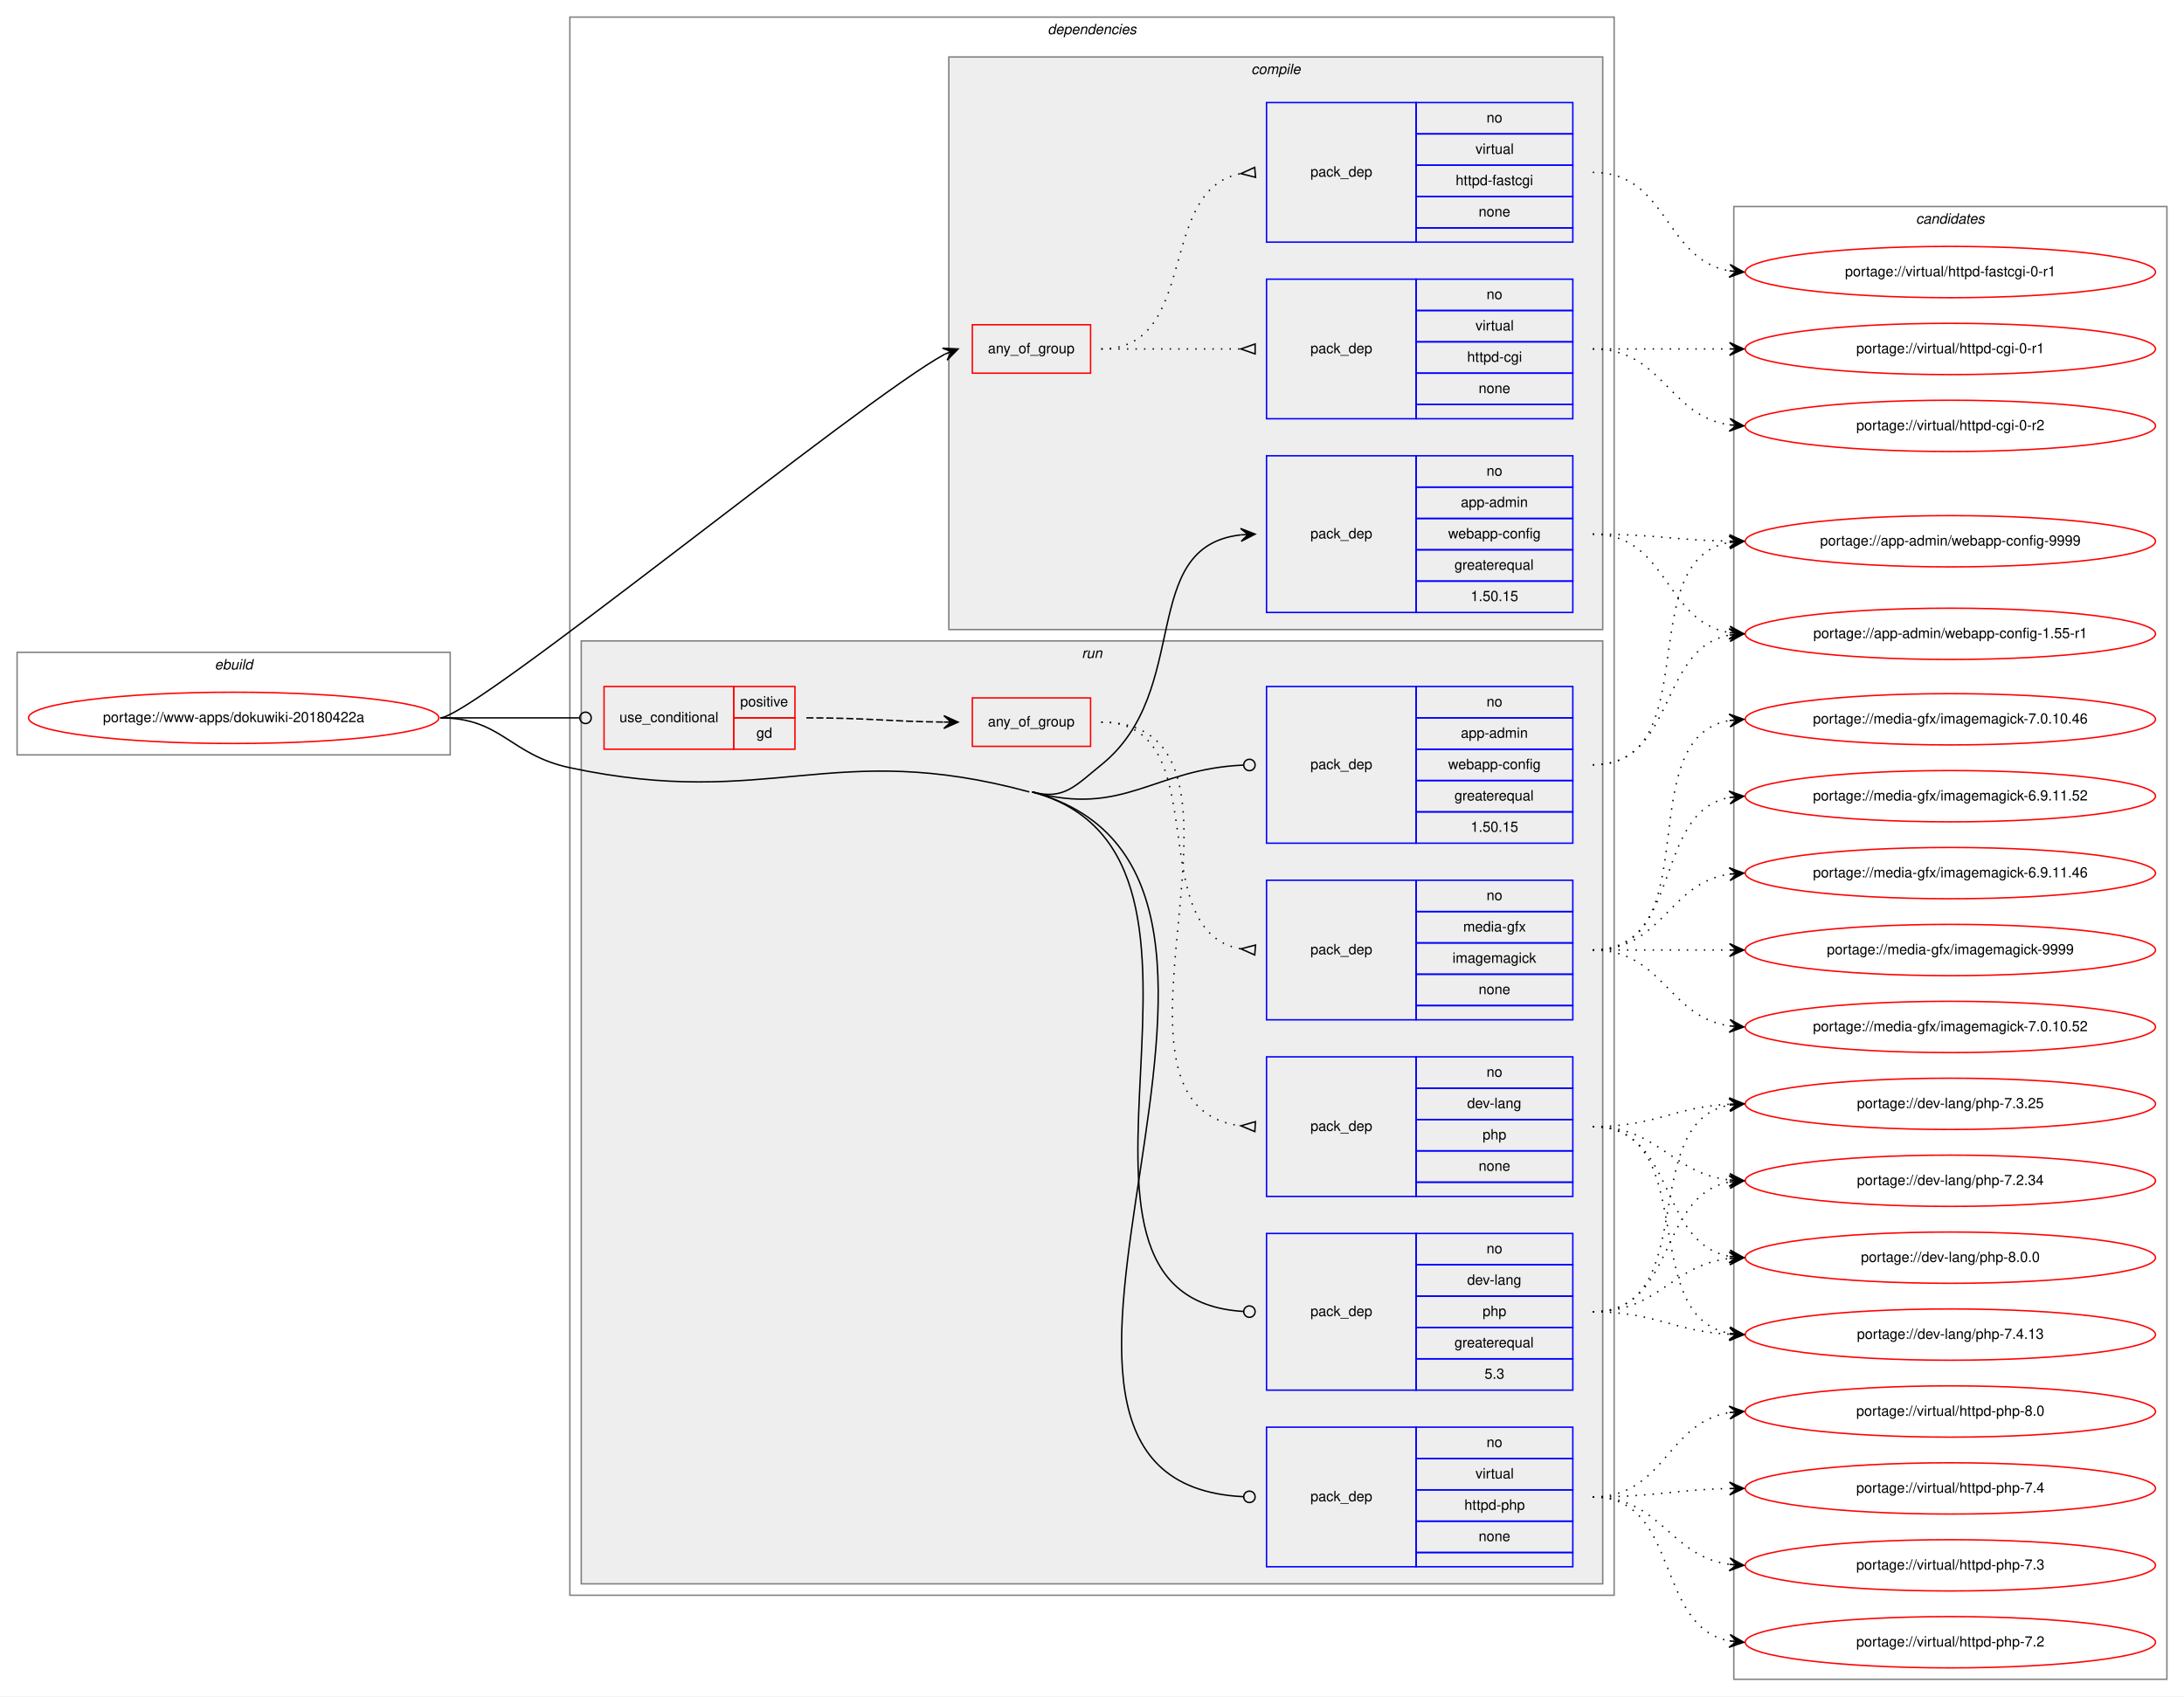
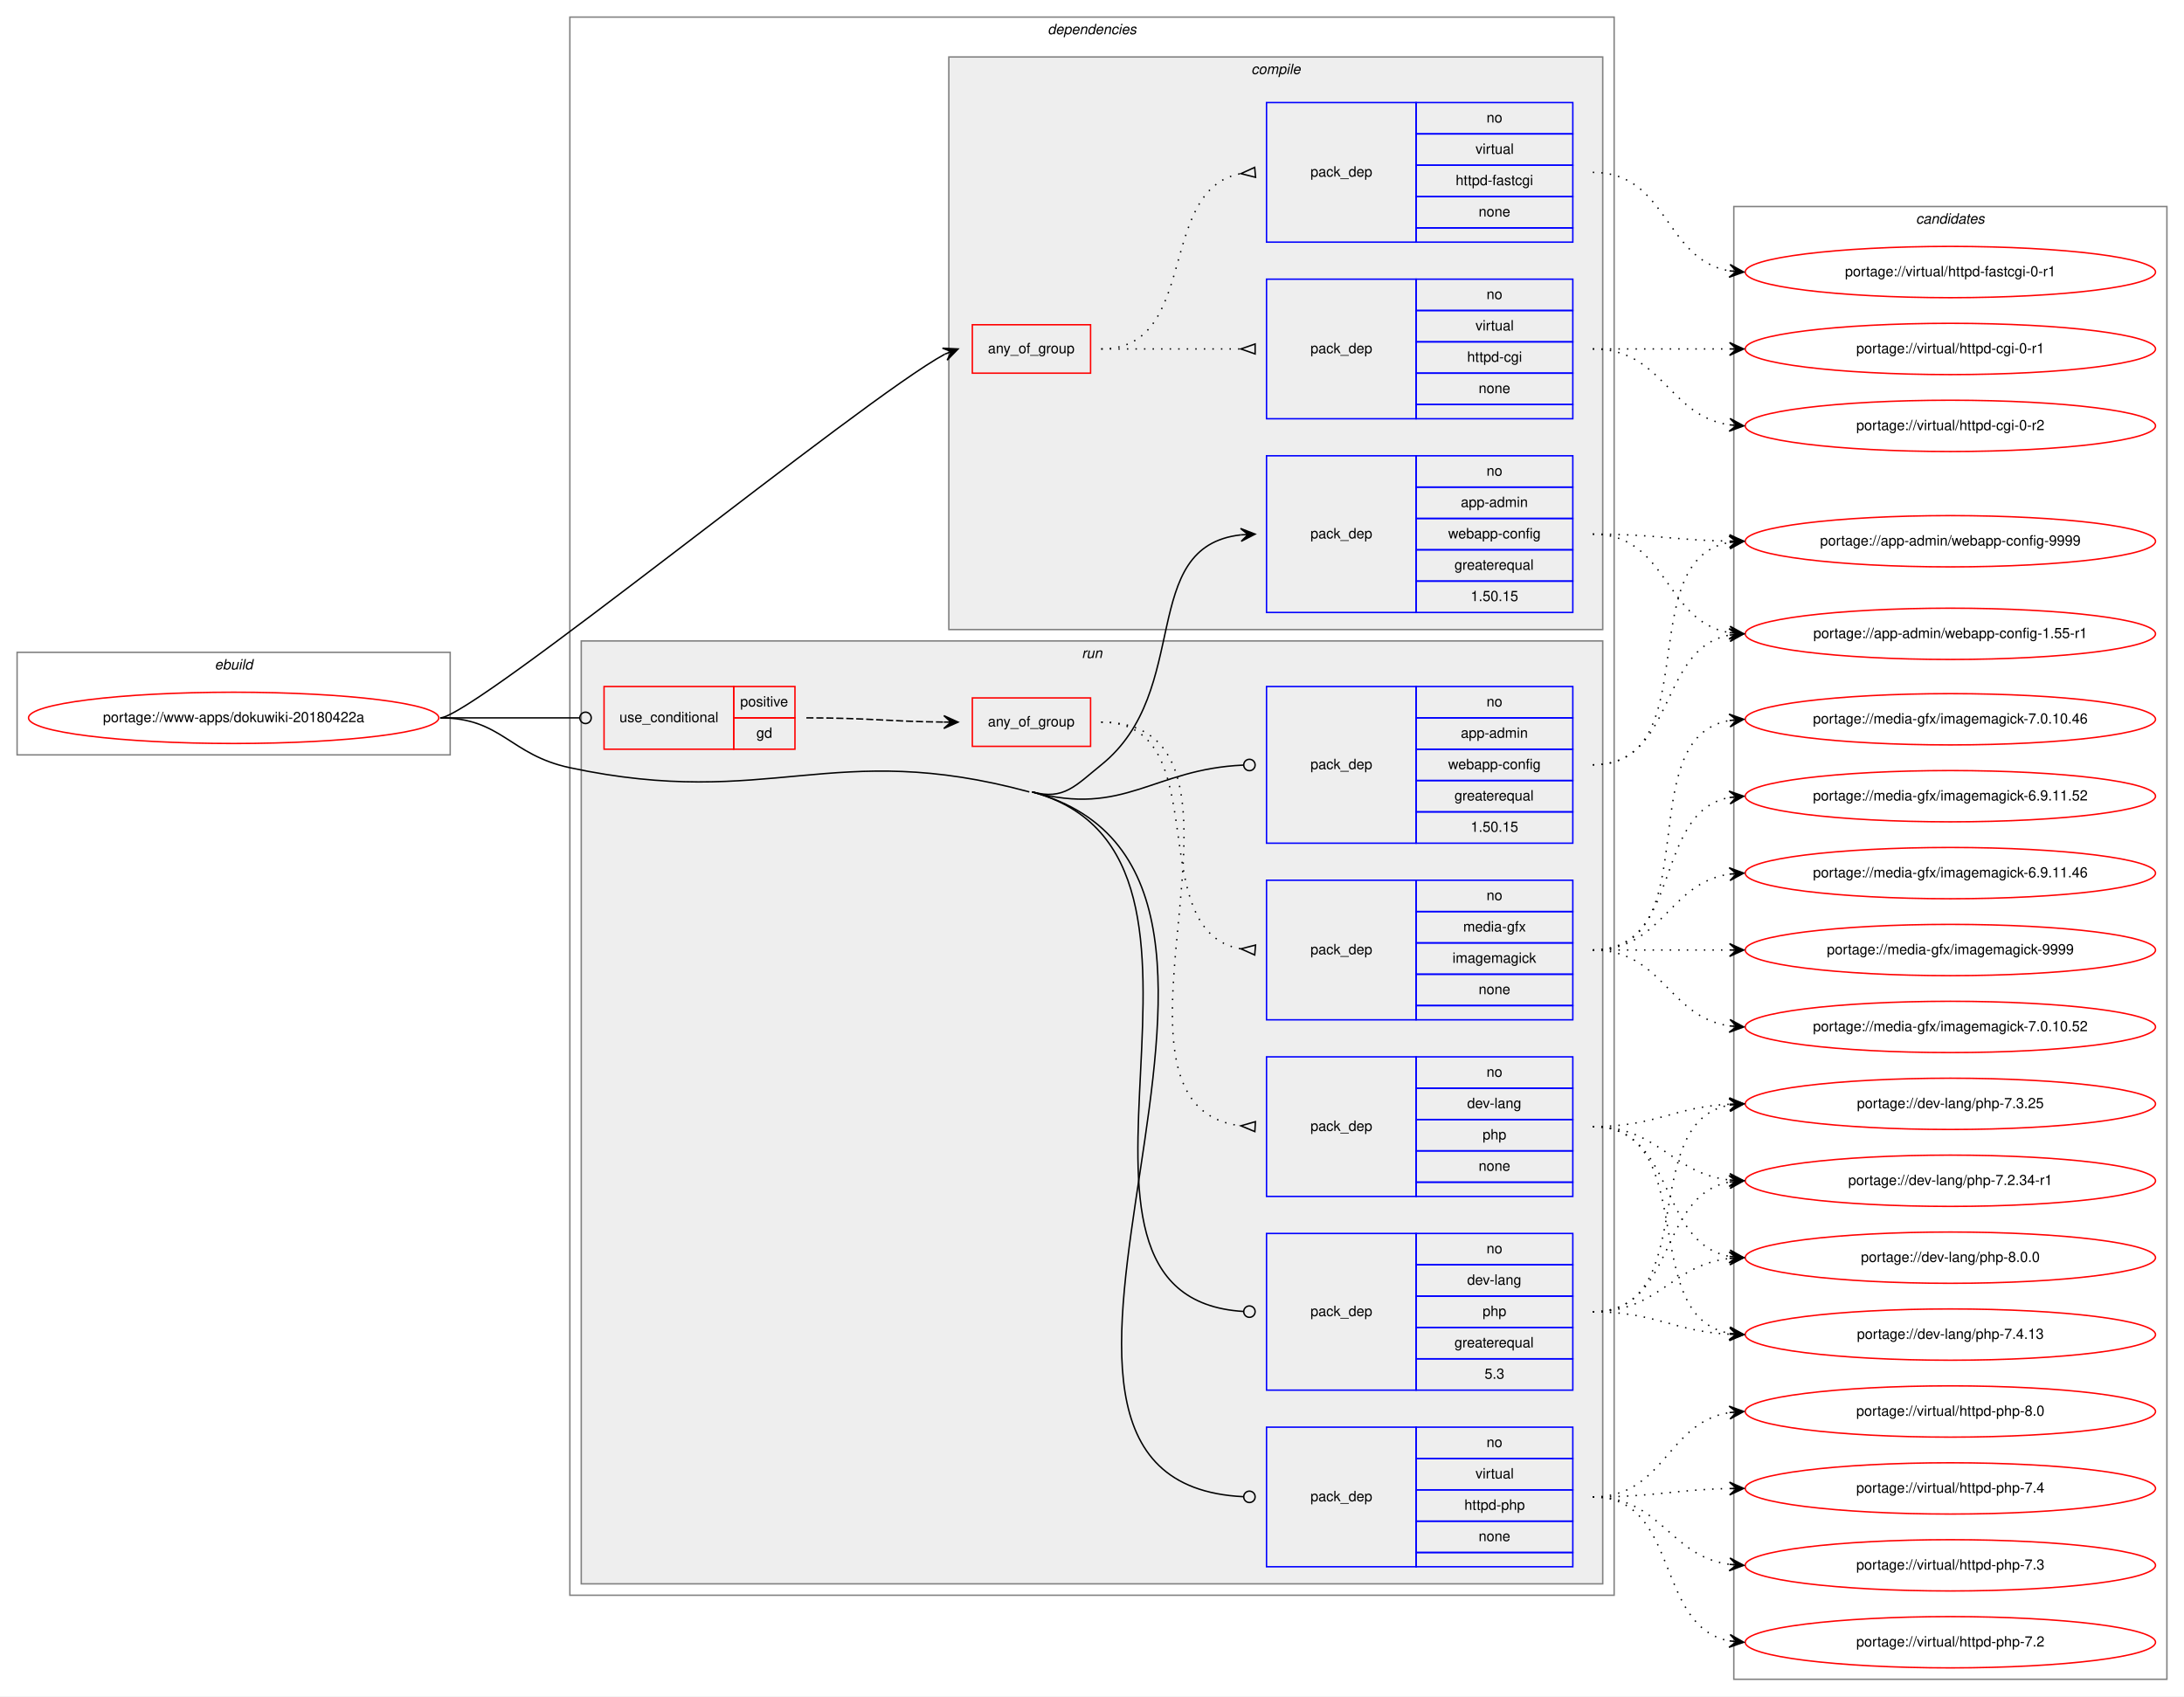
<svg xmlns="http://www.w3.org/2000/svg" xmlns:xlink="http://www.w3.org/1999/xlink" width="1533pt" height="1191pt" viewBox="0.00 0.00 1533.00 1191.00">
  <g id="graph0" class="graph" transform="scale(1 1) rotate(0) translate(4 1187)">
    <polygon fill="white" stroke="transparent" points="-4,4 -4,-1187 1529,-1187 1529,4 -4,4" />
    <g id="clust1" class="cluster">
      <polygon fill="none" stroke="gray" points="8,-657 8,-729 312,-729 312,-657 8,-657" />
      <text text-anchor="start" x="146.66" y="-717" font-family="Helvetica,sans-Serif" font-style="italic" font-size="10.00">ebuild</text>
    </g>
    <g id="clust2" class="cluster">
      <polygon fill="none" stroke="gray" points="396,-67 396,-1175 1129,-1175 1129,-67 396,-67" />
      <text text-anchor="start" x="731.38" y="-1163" font-family="Helvetica,sans-Serif" font-style="italic" font-size="10.00">dependencies</text>
    </g>
    <g id="clust3" class="cluster">
      <polygon fill="#eeeeee" stroke="gray" points="662,-745 662,-1147 1121,-1147 1121,-745 662,-745" />
      <text text-anchor="start" x="874.28" y="-1135" font-family="Helvetica,sans-Serif" font-style="italic" font-size="10.00">compile</text>
    </g>
    <g id="clust9" class="cluster">
      <polygon fill="#eeeeee" stroke="gray" points="404,-75 404,-737 1121,-737 1121,-75 404,-75" />
      <text text-anchor="start" x="755.28" y="-725" font-family="Helvetica,sans-Serif" font-style="italic" font-size="10.00">run</text>
    </g>
    <g id="clust17" class="cluster">
      <polygon fill="none" stroke="gray" points="1213,-8 1213,-1042 1517,-1042 1517,-8 1213,-8" />
      <text text-anchor="start" x="1340.82" y="-1030" font-family="Helvetica,sans-Serif" font-style="italic" font-size="10.00">candidates</text>
    </g>
    <g id="node1" class="node">
      <g id="a_node1">
        <a xlink:href="../www-apps/dokuwiki-20180422a.svg" xlink:title="portage://www-apps/dokuwiki-20180422a">
          <ellipse fill="none" stroke="red" cx="160" cy="-683" rx="144" ry="18" />
          <text text-anchor="middle" x="160" y="-680" font-family="Helvetica,sans-Serif" font-size="10.00">portage://www-apps/dokuwiki-20180422a</text>
        </a>
      </g>
    </g>
    <g id="node2" class="node">
      <polygon fill="none" stroke="red" points="678.5,-925 678.5,-959 761.5,-959 761.5,-925 678.5,-925" />
      <text text-anchor="start" x="689.43" y="-939" font-family="Helvetica,sans-Serif" font-size="10.00">any_of_group</text>
    </g>
    <g id="edge3" class="edge">
      <path fill="none" stroke="black" d="M305,-683C328.05,-683 600.99,-906.86 659.18,-938.34" />
      <polygon fill="black" stroke="black" points="668.5,-942 657.55,-942.53 663.85,-940.17 659.19,-938.34 659.19,-938.34 659.19,-938.34 663.85,-940.17 660.84,-934.15 668.5,-942 668.5,-942" />
    </g>
    <g id="node5" class="node">
      <polygon fill="none" stroke="blue" points="885,-757 885,-867 990,-867 990,-757 885,-757" />
      <text text-anchor="start" x="915.82" y="-809" font-family="Helvetica,sans-Serif" font-size="10.00">pack_dep</text>
      <polygon fill="none" stroke="blue" points="990,-845 990,-867 1100,-867 1100,-845 990,-845" />
      <text text-anchor="start" x="1039.44" y="-853" font-family="Helvetica,sans-Serif" font-size="10.00">no</text>
      <polygon fill="none" stroke="blue" points="990,-823 990,-845 1100,-845 1100,-823 990,-823" />
      <text text-anchor="start" x="1021.38" y="-831" font-family="Helvetica,sans-Serif" font-size="10.00">app-admin</text>
      <polygon fill="none" stroke="blue" points="990,-801 990,-823 1100,-823 1100,-801 990,-801" />
      <text text-anchor="start" x="1012.49" y="-809" font-family="Helvetica,sans-Serif" font-size="10.00">webapp-config</text>
      <polygon fill="none" stroke="blue" points="990,-779 990,-801 1100,-801 1100,-779 990,-779" />
      <text text-anchor="start" x="1016.94" y="-787" font-family="Helvetica,sans-Serif" font-size="10.00">greaterequal</text>
      <polygon fill="none" stroke="blue" points="990,-757 990,-779 1100,-779 1100,-757 990,-757" />
      <text text-anchor="start" x="1028.32" y="-765" font-family="Helvetica,sans-Serif" font-size="10.00">1.50.15</text>
    </g>
    <g id="edge4" class="edge">
      <path fill="none" stroke="black" d="M720.5,-631C742.84,-624.93 750.97,-635.48 769,-650 833.63,-702.06 794.04,-803.25 867,-811.47" />
      <polygon fill="black" stroke="black" points="877,-812 866.77,-815.96 872.01,-811.73 867.01,-811.47 867.01,-811.47 867.01,-811.47 872.01,-811.73 867.25,-806.97 877,-812 877,-812" />
    </g>
    <g id="node6" class="node">
      <polygon fill="none" stroke="red" points="420,-661 420,-705 511,-705 511,-661 420,-661" />
      <text text-anchor="start" x="430.77" y="-680" font-family="Helvetica,sans-Serif" font-size="10.00">use_conditional</text>
      <polygon fill="none" stroke="red" points="511,-683 511,-705 554,-705 554,-683 511,-683" />
      <text text-anchor="start" x="515.55" y="-691" font-family="Helvetica,sans-Serif" font-size="10.00">positive</text>
      <polygon fill="none" stroke="red" points="511,-661 511,-683 554,-683 554,-661 511,-661" />
      <text text-anchor="start" x="526.94" y="-669" font-family="Helvetica,sans-Serif" font-size="10.00">gd</text>
    </g>
    <g id="edge8" class="edge">
      <path fill="none" stroke="black" d="M305,-683C349.26,-683 362.33,-683 402.82,-683" />
      <ellipse fill="none" stroke="black" cx="407" cy="-683" rx="4" ry="4" />
    </g>
    <g id="node10" class="node">
      <polygon fill="none" stroke="blue" points="885,-595 885,-705 990,-705 990,-595 885,-595" />
      <text text-anchor="start" x="915.82" y="-647" font-family="Helvetica,sans-Serif" font-size="10.00">pack_dep</text>
      <polygon fill="none" stroke="blue" points="990,-683 990,-705 1100,-705 1100,-683 990,-683" />
      <text text-anchor="start" x="1039.44" y="-691" font-family="Helvetica,sans-Serif" font-size="10.00">no</text>
      <polygon fill="none" stroke="blue" points="990,-661 990,-683 1100,-683 1100,-661 990,-661" />
      <text text-anchor="start" x="1021.38" y="-669" font-family="Helvetica,sans-Serif" font-size="10.00">app-admin</text>
      <polygon fill="none" stroke="blue" points="990,-639 990,-661 1100,-661 1100,-639 990,-639" />
      <text text-anchor="start" x="1012.49" y="-647" font-family="Helvetica,sans-Serif" font-size="10.00">webapp-config</text>
      <polygon fill="none" stroke="blue" points="990,-617 990,-639 1100,-639 1100,-617 990,-617" />
      <text text-anchor="start" x="1016.94" y="-625" font-family="Helvetica,sans-Serif" font-size="10.00">greaterequal</text>
      <polygon fill="none" stroke="blue" points="990,-595 990,-617 1100,-617 1100,-595 990,-595" />
      <text text-anchor="start" x="1028.32" y="-603" font-family="Helvetica,sans-Serif" font-size="10.00">1.50.15</text>
    </g>
    <g id="edge9" class="edge">
      <path fill="none" stroke="black" d="M720.5,-631C785.34,-613.37 805.31,-647.03 868.63,-649.82" />
      <ellipse fill="none" stroke="black" cx="873" cy="-649.91" rx="4" ry="4" />
    </g>
    <g id="node11" class="node">
      <polygon fill="none" stroke="blue" points="885,-211 885,-321 990,-321 990,-211 885,-211" />
      <text text-anchor="start" x="915.82" y="-263" font-family="Helvetica,sans-Serif" font-size="10.00">pack_dep</text>
      <polygon fill="none" stroke="blue" points="990,-299 990,-321 1100,-321 1100,-299 990,-299" />
      <text text-anchor="start" x="1039.44" y="-307" font-family="Helvetica,sans-Serif" font-size="10.00">no</text>
      <polygon fill="none" stroke="blue" points="990,-277 990,-299 1100,-299 1100,-277 990,-277" />
      <text text-anchor="start" x="1025.83" y="-285" font-family="Helvetica,sans-Serif" font-size="10.00">dev-lang</text>
      <polygon fill="none" stroke="blue" points="990,-255 990,-277 1100,-277 1100,-255 990,-255" />
      <text text-anchor="start" x="1036.66" y="-263" font-family="Helvetica,sans-Serif" font-size="10.00">php</text>
      <polygon fill="none" stroke="blue" points="990,-233 990,-255 1100,-255 1100,-233 990,-233" />
      <text text-anchor="start" x="1016.94" y="-241" font-family="Helvetica,sans-Serif" font-size="10.00">greaterequal</text>
      <polygon fill="none" stroke="blue" points="990,-211 990,-233 1100,-233 1100,-211 990,-211" />
      <text text-anchor="start" x="1038.05" y="-219" font-family="Helvetica,sans-Serif" font-size="10.00">5.3</text>
    </g>
    <g id="edge10" class="edge">
      <path fill="none" stroke="black" d="M720.5,-631C888.16,-585.41 706.35,-275.89 868.99,-266.23" />
      <ellipse fill="none" stroke="black" cx="873" cy="-266.12" rx="4" ry="4" />
    </g>
    <g id="node12" class="node">
      <polygon fill="none" stroke="blue" points="885,-87 885,-185 990,-185 990,-87 885,-87" />
      <text text-anchor="start" x="915.82" y="-133" font-family="Helvetica,sans-Serif" font-size="10.00">pack_dep</text>
      <polygon fill="none" stroke="blue" points="990,-163 990,-185 1100,-185 1100,-163 990,-163" />
      <text text-anchor="start" x="1039.44" y="-171" font-family="Helvetica,sans-Serif" font-size="10.00">no</text>
      <polygon fill="none" stroke="blue" points="990,-141 990,-163 1100,-163 1100,-141 990,-141" />
      <text text-anchor="start" x="1031.67" y="-149" font-family="Helvetica,sans-Serif" font-size="10.00">virtual</text>
      <polygon fill="none" stroke="blue" points="990,-119 990,-141 1100,-141 1100,-119 990,-119" />
      <text text-anchor="start" x="1023.88" y="-127" font-family="Helvetica,sans-Serif" font-size="10.00">httpd-php</text>
      <polygon fill="none" stroke="blue" points="990,-97 990,-119 1100,-119 1100,-97 990,-97" />
      <text text-anchor="start" x="1033.88" y="-105" font-family="Helvetica,sans-Serif" font-size="10.00">none</text>
      <polygon fill="none" stroke="blue" points="990,-87 990,-97 1100,-97 1100,-87 990,-87" />
    </g>
    <g id="edge11" class="edge">
      <path fill="none" stroke="black" d="M720.5,-631C940.43,-571.19 653.44,-146.55 868.78,-136.19" />
      <ellipse fill="none" stroke="black" cx="873" cy="-136.09" rx="4" ry="4" />
      <path fill="none" stroke="black" d="M305,-683C348.33,-683 353.62,-657.03 396,-648 536.38,-618.09 580,-668.66 718.5,-631" />
    </g>
    <g id="node3" class="node">
      <polygon fill="none" stroke="blue" points="885,-893 885,-991 990,-991 990,-893 885,-893" />
      <text text-anchor="start" x="915.82" y="-939" font-family="Helvetica,sans-Serif" font-size="10.00">pack_dep</text>
      <polygon fill="none" stroke="blue" points="990,-969 990,-991 1100,-991 1100,-969 990,-969" />
      <text text-anchor="start" x="1039.44" y="-977" font-family="Helvetica,sans-Serif" font-size="10.00">no</text>
      <polygon fill="none" stroke="blue" points="990,-947 990,-969 1100,-969 1100,-947 990,-947" />
      <text text-anchor="start" x="1031.67" y="-955" font-family="Helvetica,sans-Serif" font-size="10.00">virtual</text>
      <polygon fill="none" stroke="blue" points="990,-925 990,-947 1100,-947 1100,-925 990,-925" />
      <text text-anchor="start" x="1025.83" y="-933" font-family="Helvetica,sans-Serif" font-size="10.00">httpd-cgi</text>
      <polygon fill="none" stroke="blue" points="990,-903 990,-925 1100,-925 1100,-903 990,-903" />
      <text text-anchor="start" x="1033.88" y="-911" font-family="Helvetica,sans-Serif" font-size="10.00">none</text>
      <polygon fill="none" stroke="blue" points="990,-893 990,-903 1100,-903 1100,-893 990,-893" />
    </g>
    <g id="edge1" class="edge">
      <path fill="none" stroke="black" stroke-dasharray="1,5" d="M769,-942C813.44,-942 827.02,-942 866.88,-942" />
      <polygon fill="none" stroke="black" points="877,-945.5 867,-942 877,-938.5 877,-945.5" />
    </g>
    <g id="node4" class="node">
      <polygon fill="none" stroke="blue" points="885,-1017 885,-1115 990,-1115 990,-1017 885,-1017" />
      <text text-anchor="start" x="915.82" y="-1063" font-family="Helvetica,sans-Serif" font-size="10.00">pack_dep</text>
      <polygon fill="none" stroke="blue" points="990,-1093 990,-1115 1100,-1115 1100,-1093 990,-1093" />
      <text text-anchor="start" x="1039.44" y="-1101" font-family="Helvetica,sans-Serif" font-size="10.00">no</text>
      <polygon fill="none" stroke="blue" points="990,-1071 990,-1093 1100,-1093 1100,-1071 990,-1071" />
      <text text-anchor="start" x="1031.67" y="-1079" font-family="Helvetica,sans-Serif" font-size="10.00">virtual</text>
      <polygon fill="none" stroke="blue" points="990,-1049 990,-1071 1100,-1071 1100,-1049 990,-1049" />
      <text text-anchor="start" x="1017.77" y="-1057" font-family="Helvetica,sans-Serif" font-size="10.00">httpd-fastcgi</text>
      <polygon fill="none" stroke="blue" points="990,-1027 990,-1049 1100,-1049 1100,-1027 990,-1027" />
      <text text-anchor="start" x="1033.88" y="-1035" font-family="Helvetica,sans-Serif" font-size="10.00">none</text>
      <polygon fill="none" stroke="blue" points="990,-1017 990,-1027 1100,-1027 1100,-1017 990,-1017" />
    </g>
    <g id="edge2" class="edge">
      <path fill="none" stroke="black" stroke-dasharray="1,5" d="M769,-942C838.37,-942 807.51,-1053.73 866.7,-1065.07" />
      <polygon fill="none" stroke="black" points="876.69,-1069.49 867.04,-1065.1 877.31,-1062.51 876.69,-1069.49" />
    </g>
    <g id="node13" class="node">
      <g id="a_node13">
        <a xlink:href="../virtual/httpd-cgi-0-r2.svg" xlink:title="portage://virtual/httpd-cgi-0-r2">
          <ellipse fill="none" stroke="red" cx="1365" cy="-888" rx="144" ry="18" />
          <text text-anchor="middle" x="1365" y="-885" font-family="Helvetica,sans-Serif" font-size="10.00">portage://virtual/httpd-cgi-0-r2</text>
        </a>
      </g>
    </g>
    <g id="edge12" class="edge">
      <path fill="none" stroke="black" stroke-dasharray="1,5" d="M1114,-942C1163.26,-942 1166.85,-895.13 1209.86,-888.72" />
      <polygon fill="black" stroke="black" points="1220,-888 1210.35,-893.2 1215.01,-888.36 1210.03,-888.71 1210.03,-888.71 1210.03,-888.71 1215.01,-888.36 1209.71,-884.22 1220,-888 1220,-888" />
    </g>
    <g id="node14" class="node">
      <g id="a_node14">
        <a xlink:href="../virtual/httpd-cgi-0-r1.svg" xlink:title="portage://virtual/httpd-cgi-0-r1">
          <ellipse fill="none" stroke="red" cx="1365" cy="-942" rx="144" ry="18" />
          <text text-anchor="middle" x="1365" y="-939" font-family="Helvetica,sans-Serif" font-size="10.00">portage://virtual/httpd-cgi-0-r1</text>
        </a>
      </g>
    </g>
    <g id="edge13" class="edge">
      <path fill="none" stroke="black" stroke-dasharray="1,5" d="M1114,-942C1157.43,-942 1170.83,-942 1209.57,-942" />
      <polygon fill="black" stroke="black" points="1220,-942 1210,-946.5 1215,-942 1210,-942 1210,-942 1210,-942 1215,-942 1210,-937.5 1220,-942 1220,-942" />
    </g>
    <g id="node15" class="node">
      <g id="a_node15">
        <a xlink:href="../virtual/httpd-fastcgi-0-r1.svg" xlink:title="portage://virtual/httpd-fastcgi-0-r1">
          <ellipse fill="none" stroke="red" cx="1365" cy="-996" rx="144" ry="18" />
          <text text-anchor="middle" x="1365" y="-993" font-family="Helvetica,sans-Serif" font-size="10.00">portage://virtual/httpd-fastcgi-0-r1</text>
        </a>
      </g>
    </g>
    <g id="edge14" class="edge">
      <path fill="none" stroke="black" stroke-dasharray="1,5" d="M1114,-1066C1166.82,-1066 1164.17,-1004.73 1209.84,-996.83" />
      <polygon fill="black" stroke="black" points="1220,-996 1210.4,-1001.3 1215.02,-996.41 1210.03,-996.82 1210.03,-996.82 1210.03,-996.82 1215.02,-996.41 1209.67,-992.33 1220,-996 1220,-996" />
    </g>
    <g id="node16" class="node">
      <g id="a_node16">
        <a xlink:href="../app-admin/webapp-config-9999.svg" xlink:title="portage://app-admin/webapp-config-9999">
          <ellipse fill="none" stroke="red" cx="1365" cy="-807" rx="144" ry="18" />
          <text text-anchor="middle" x="1365" y="-804" font-family="Helvetica,sans-Serif" font-size="10.00">portage://app-admin/webapp-config-9999</text>
        </a>
      </g>
    </g>
    <g id="edge15" class="edge">
      <path fill="none" stroke="black" stroke-dasharray="1,5" d="M1114,-812C1157.48,-812 1170.8,-807.75 1209.56,-807.09" />
      <polygon fill="black" stroke="black" points="1220,-807 1210.04,-811.58 1215,-807.04 1210,-807.08 1210,-807.08 1210,-807.08 1215,-807.04 1209.96,-802.58 1220,-807 1220,-807" />
    </g>
    <g id="node17" class="node">
      <g id="a_node17">
        <a xlink:href="../app-admin/webapp-config-1.55-r1.svg" xlink:title="portage://app-admin/webapp-config-1.55-r1">
          <ellipse fill="none" stroke="red" cx="1365" cy="-742" rx="144" ry="18" />
          <text text-anchor="middle" x="1365" y="-739" font-family="Helvetica,sans-Serif" font-size="10.00">portage://app-admin/webapp-config-1.55-r1</text>
        </a>
      </g>
    </g>
    <g id="edge16" class="edge">
      <path fill="none" stroke="black" stroke-dasharray="1,5" d="M1114,-812C1166.82,-812 1164.17,-750.73 1209.84,-742.83" />
      <polygon fill="black" stroke="black" points="1220,-742 1210.4,-747.3 1215.02,-742.41 1210.03,-742.82 1210.03,-742.82 1210.03,-742.82 1215.02,-742.41 1209.67,-738.33 1220,-742 1220,-742" />
    </g>
    <g id="node7" class="node">
      <polygon fill="none" stroke="red" points="678.5,-663 678.5,-697 761.5,-697 761.5,-663 678.5,-663" />
      <text text-anchor="start" x="689.43" y="-677" font-family="Helvetica,sans-Serif" font-size="10.00">any_of_group</text>
    </g>
    <g id="edge7" class="edge">
      <path fill="none" stroke="black" stroke-dasharray="5,2" d="M562,-683C605.65,-683 619.09,-680.45 658.02,-680.05" />
      <polygon fill="black" stroke="black" points="668.5,-680 658.52,-684.55 663.5,-680.02 658.5,-680.05 658.5,-680.05 658.5,-680.05 663.5,-680.02 658.48,-675.55 668.5,-680 668.5,-680" />
    </g>
    <g id="node8" class="node">
      <polygon fill="none" stroke="blue" points="885,-347 885,-445 990,-445 990,-347 885,-347" />
      <text text-anchor="start" x="915.82" y="-393" font-family="Helvetica,sans-Serif" font-size="10.00">pack_dep</text>
      <polygon fill="none" stroke="blue" points="990,-423 990,-445 1100,-445 1100,-423 990,-423" />
      <text text-anchor="start" x="1039.44" y="-431" font-family="Helvetica,sans-Serif" font-size="10.00">no</text>
      <polygon fill="none" stroke="blue" points="990,-401 990,-423 1100,-423 1100,-401 990,-401" />
      <text text-anchor="start" x="1025.83" y="-409" font-family="Helvetica,sans-Serif" font-size="10.00">dev-lang</text>
      <polygon fill="none" stroke="blue" points="990,-379 990,-401 1100,-401 1100,-379 990,-379" />
      <text text-anchor="start" x="1036.66" y="-387" font-family="Helvetica,sans-Serif" font-size="10.00">php</text>
      <polygon fill="none" stroke="blue" points="990,-357 990,-379 1100,-379 1100,-357 990,-357" />
      <text text-anchor="start" x="1033.88" y="-365" font-family="Helvetica,sans-Serif" font-size="10.00">none</text>
      <polygon fill="none" stroke="blue" points="990,-347 990,-357 1100,-357 1100,-347 990,-347" />
    </g>
    <g id="edge5" class="edge">
      <path fill="none" stroke="black" stroke-dasharray="1,5" d="M769,-680C900.48,-680 750.3,-410.78 866.93,-396.58" />
      <polygon fill="none" stroke="black" points="877.2,-399.49 867.02,-396.58 876.8,-392.51 877.2,-399.49" />
    </g>
    <g id="node9" class="node">
      <polygon fill="none" stroke="blue" points="885,-471 885,-569 990,-569 990,-471 885,-471" />
      <text text-anchor="start" x="915.82" y="-517" font-family="Helvetica,sans-Serif" font-size="10.00">pack_dep</text>
      <polygon fill="none" stroke="blue" points="990,-547 990,-569 1100,-569 1100,-547 990,-547" />
      <text text-anchor="start" x="1039.44" y="-555" font-family="Helvetica,sans-Serif" font-size="10.00">no</text>
      <polygon fill="none" stroke="blue" points="990,-525 990,-547 1100,-547 1100,-525 990,-525" />
      <text text-anchor="start" x="1023.05" y="-533" font-family="Helvetica,sans-Serif" font-size="10.00">media-gfx</text>
      <polygon fill="none" stroke="blue" points="990,-503 990,-525 1100,-525 1100,-503 990,-503" />
      <text text-anchor="start" x="1015.55" y="-511" font-family="Helvetica,sans-Serif" font-size="10.00">imagemagick</text>
      <polygon fill="none" stroke="blue" points="990,-481 990,-503 1100,-503 1100,-481 990,-481" />
      <text text-anchor="start" x="1033.88" y="-489" font-family="Helvetica,sans-Serif" font-size="10.00">none</text>
      <polygon fill="none" stroke="blue" points="990,-471 990,-481 1100,-481 1100,-471 990,-471" />
    </g>
    <g id="edge6" class="edge">
      <path fill="none" stroke="black" stroke-dasharray="1,5" d="M769,-680C851.11,-680 796.39,-533.45 866.74,-520.86" />
      <polygon fill="none" stroke="black" points="877.29,-523.49 867.04,-520.84 876.71,-516.51 877.29,-523.49" />
    </g>
    <g id="node18" class="node">
      <g id="a_node18">
        <a xlink:href="../dev-lang/php-8.0.0.svg" xlink:title="portage://dev-lang/php-8.0.0">
          <ellipse fill="none" stroke="red" cx="1365" cy="-304" rx="144" ry="18" />
          <text text-anchor="middle" x="1365" y="-301" font-family="Helvetica,sans-Serif" font-size="10.00">portage://dev-lang/php-8.0.0</text>
        </a>
      </g>
    </g>
    <g id="edge17" class="edge">
      <path fill="none" stroke="black" stroke-dasharray="1,5" d="M1114,-396C1172.73,-396 1159.54,-314.47 1209.84,-304.91" />
      <polygon fill="black" stroke="black" points="1220,-304 1210.44,-309.37 1215.02,-304.45 1210.04,-304.89 1210.04,-304.89 1210.04,-304.89 1215.02,-304.45 1209.64,-300.41 1220,-304 1220,-304" />
    </g>
    <g id="node19" class="node">
      <g id="a_node19">
        <a xlink:href="../dev-lang/php-7.4.13.svg" xlink:title="portage://dev-lang/php-7.4.13">
          <ellipse fill="none" stroke="red" cx="1365" cy="-250" rx="144" ry="18" />
          <text text-anchor="middle" x="1365" y="-247" font-family="Helvetica,sans-Serif" font-size="10.00">portage://dev-lang/php-7.4.13</text>
        </a>
      </g>
    </g>
    <g id="edge18" class="edge">
      <path fill="none" stroke="black" stroke-dasharray="1,5" d="M1114,-396C1190.59,-396 1144.43,-262.82 1209.98,-250.86" />
      <polygon fill="black" stroke="black" points="1220,-250 1210.42,-255.34 1215.02,-250.43 1210.04,-250.85 1210.04,-250.85 1210.04,-250.85 1215.02,-250.43 1209.65,-246.37 1220,-250 1220,-250" />
    </g>
    <g id="node20" class="node">
      <g id="a_node20">
        <a xlink:href="../dev-lang/php-7.3.25.svg" xlink:title="portage://dev-lang/php-7.3.25">
          <ellipse fill="none" stroke="red" cx="1365" cy="-412" rx="144" ry="18" />
          <text text-anchor="middle" x="1365" y="-409" font-family="Helvetica,sans-Serif" font-size="10.00">portage://dev-lang/php-7.3.25</text>
        </a>
      </g>
    </g>
    <g id="edge19" class="edge">
      <path fill="none" stroke="black" stroke-dasharray="1,5" d="M1114,-396C1158.11,-396 1170.56,-409.71 1209.97,-411.75" />
      <polygon fill="black" stroke="black" points="1220,-412 1209.89,-416.25 1215,-411.87 1210,-411.75 1210,-411.75 1210,-411.75 1215,-411.87 1210.12,-407.25 1220,-412 1220,-412" />
    </g>
    <g id="node21" class="node">
      <g id="a_node21">
-         <a xlink:href="../dev-lang/php-7.2.34.svg" xlink:title="portage://dev-lang/php-7.2.34">
+         <a xlink:href="../dev-lang/php-7.2.34-r1.svg" xlink:title="portage://dev-lang/php-7.2.34-r1">
          <ellipse fill="none" stroke="red" cx="1365" cy="-358" rx="144" ry="18" />
-           <text text-anchor="middle" x="1365" y="-355" font-family="Helvetica,sans-Serif" font-size="10.00">portage://dev-lang/php-7.2.34</text>
+           <text text-anchor="middle" x="1365" y="-355" font-family="Helvetica,sans-Serif" font-size="10.00">portage://dev-lang/php-7.2.34-r1</text>
        </a>
      </g>
    </g>
    <g id="edge20" class="edge">
      <path fill="none" stroke="black" stroke-dasharray="1,5" d="M1114,-396C1160.43,-396 1168.87,-363.29 1209.81,-358.57" />
      <polygon fill="black" stroke="black" points="1220,-358 1210.27,-363.05 1215.01,-358.28 1210.02,-358.56 1210.02,-358.56 1210.02,-358.56 1215.01,-358.28 1209.77,-354.06 1220,-358 1220,-358" />
    </g>
    <g id="node22" class="node">
      <g id="a_node22">
        <a xlink:href="../media-gfx/imagemagick-9999.svg" xlink:title="portage://media-gfx/imagemagick-9999">
          <ellipse fill="none" stroke="red" cx="1365" cy="-520" rx="144" ry="18" />
          <text text-anchor="middle" x="1365" y="-517" font-family="Helvetica,sans-Serif" font-size="10.00">portage://media-gfx/imagemagick-9999</text>
        </a>
      </g>
    </g>
    <g id="edge21" class="edge">
      <path fill="none" stroke="black" stroke-dasharray="1,5" d="M1114,-520C1157.43,-520 1170.83,-520 1209.57,-520" />
      <polygon fill="black" stroke="black" points="1220,-520 1210,-524.5 1215,-520 1210,-520 1210,-520 1210,-520 1215,-520 1210,-515.5 1220,-520 1220,-520" />
    </g>
    <g id="node23" class="node">
      <g id="a_node23">
        <a xlink:href="../media-gfx/imagemagick-7.0.10.52.svg" xlink:title="portage://media-gfx/imagemagick-7.0.10.52">
          <ellipse fill="none" stroke="red" cx="1365" cy="-466" rx="144" ry="18" />
          <text text-anchor="middle" x="1365" y="-463" font-family="Helvetica,sans-Serif" font-size="10.00">portage://media-gfx/imagemagick-7.0.10.52</text>
        </a>
      </g>
    </g>
    <g id="edge22" class="edge">
      <path fill="none" stroke="black" stroke-dasharray="1,5" d="M1114,-520C1163.26,-520 1166.85,-473.13 1209.86,-466.72" />
      <polygon fill="black" stroke="black" points="1220,-466 1210.35,-471.2 1215.01,-466.36 1210.03,-466.71 1210.03,-466.71 1210.03,-466.71 1215.01,-466.36 1209.71,-462.22 1220,-466 1220,-466" />
    </g>
    <g id="node24" class="node">
      <g id="a_node24">
        <a xlink:href="../media-gfx/imagemagick-7.0.10.46.svg" xlink:title="portage://media-gfx/imagemagick-7.0.10.46">
          <ellipse fill="none" stroke="red" cx="1365" cy="-682" rx="144" ry="18" />
          <text text-anchor="middle" x="1365" y="-679" font-family="Helvetica,sans-Serif" font-size="10.00">portage://media-gfx/imagemagick-7.0.10.46</text>
        </a>
      </g>
    </g>
    <g id="edge23" class="edge">
      <path fill="none" stroke="black" stroke-dasharray="1,5" d="M1114,-520C1196.35,-520 1139.36,-668.38 1209.73,-681.13" />
      <polygon fill="black" stroke="black" points="1220,-682 1209.66,-685.64 1215.02,-681.58 1210.04,-681.15 1210.04,-681.15 1210.04,-681.15 1215.02,-681.58 1210.42,-676.67 1220,-682 1220,-682" />
    </g>
    <g id="node25" class="node">
      <g id="a_node25">
        <a xlink:href="../media-gfx/imagemagick-6.9.11.52.svg" xlink:title="portage://media-gfx/imagemagick-6.9.11.52">
          <ellipse fill="none" stroke="red" cx="1365" cy="-628" rx="144" ry="18" />
          <text text-anchor="middle" x="1365" y="-625" font-family="Helvetica,sans-Serif" font-size="10.00">portage://media-gfx/imagemagick-6.9.11.52</text>
        </a>
      </g>
    </g>
    <g id="edge24" class="edge">
      <path fill="none" stroke="black" stroke-dasharray="1,5" d="M1114,-520C1177.58,-520 1155.58,-616.51 1209.79,-627.07" />
      <polygon fill="black" stroke="black" points="1220,-628 1209.63,-631.57 1215.02,-627.54 1210.04,-627.09 1210.04,-627.09 1210.04,-627.09 1215.02,-627.54 1210.45,-622.61 1220,-628 1220,-628" />
    </g>
    <g id="node26" class="node">
      <g id="a_node26">
        <a xlink:href="../media-gfx/imagemagick-6.9.11.46.svg" xlink:title="portage://media-gfx/imagemagick-6.9.11.46">
          <ellipse fill="none" stroke="red" cx="1365" cy="-574" rx="144" ry="18" />
          <text text-anchor="middle" x="1365" y="-571" font-family="Helvetica,sans-Serif" font-size="10.00">portage://media-gfx/imagemagick-6.9.11.46</text>
        </a>
      </g>
    </g>
    <g id="edge25" class="edge">
      <path fill="none" stroke="black" stroke-dasharray="1,5" d="M1114,-520C1163.26,-520 1166.85,-566.87 1209.86,-573.28" />
      <polygon fill="black" stroke="black" points="1220,-574 1209.71,-577.78 1215.01,-573.64 1210.03,-573.29 1210.03,-573.29 1210.03,-573.29 1215.01,-573.64 1210.35,-568.8 1220,-574 1220,-574" />
    </g>
    <g id="edge26" class="edge">
      <path fill="none" stroke="black" stroke-dasharray="1,5" d="M1114,-650C1194.57,-650 1140.9,-793.8 1209.94,-806.16" />
      <polygon fill="black" stroke="black" points="1220,-807 1209.66,-810.65 1215.02,-806.58 1210.04,-806.16 1210.04,-806.16 1210.04,-806.16 1215.02,-806.58 1210.41,-801.68 1220,-807 1220,-807" />
    </g>
    <g id="edge27" class="edge">
      <path fill="none" stroke="black" stroke-dasharray="1,5" d="M1114,-650C1172.73,-650 1159.54,-731.53 1209.84,-741.09" />
      <polygon fill="black" stroke="black" points="1220,-742 1209.64,-745.59 1215.02,-741.55 1210.04,-741.11 1210.04,-741.11 1210.04,-741.11 1215.02,-741.55 1210.44,-736.63 1220,-742 1220,-742" />
    </g>
    <g id="edge28" class="edge">
      <path fill="none" stroke="black" stroke-dasharray="1,5" d="M1114,-266C1160.43,-266 1168.87,-298.71 1209.81,-303.43" />
      <polygon fill="black" stroke="black" points="1220,-304 1209.77,-307.94 1215.01,-303.72 1210.02,-303.44 1210.02,-303.44 1210.02,-303.44 1215.01,-303.72 1210.27,-298.95 1220,-304 1220,-304" />
    </g>
    <g id="edge29" class="edge">
      <path fill="none" stroke="black" stroke-dasharray="1,5" d="M1114,-266C1158.11,-266 1170.56,-252.29 1209.97,-250.25" />
      <polygon fill="black" stroke="black" points="1220,-250 1210.12,-254.75 1215,-250.13 1210,-250.25 1210,-250.25 1210,-250.25 1215,-250.13 1209.89,-245.75 1220,-250 1220,-250" />
    </g>
    <g id="edge30" class="edge">
      <path fill="none" stroke="black" stroke-dasharray="1,5" d="M1114,-266C1190.59,-266 1144.43,-399.18 1209.98,-411.14" />
      <polygon fill="black" stroke="black" points="1220,-412 1209.65,-415.63 1215.02,-411.57 1210.04,-411.15 1210.04,-411.15 1210.04,-411.15 1215.02,-411.57 1210.42,-406.66 1220,-412 1220,-412" />
    </g>
    <g id="edge31" class="edge">
      <path fill="none" stroke="black" stroke-dasharray="1,5" d="M1114,-266C1172.73,-266 1159.54,-347.53 1209.84,-357.09" />
      <polygon fill="black" stroke="black" points="1220,-358 1209.64,-361.59 1215.02,-357.55 1210.04,-357.11 1210.04,-357.11 1210.04,-357.11 1215.02,-357.55 1210.44,-352.63 1220,-358 1220,-358" />
    </g>
    <g id="node27" class="node">
      <g id="a_node27">
        <a xlink:href="../virtual/httpd-php-8.0.svg" xlink:title="portage://virtual/httpd-php-8.0">
          <ellipse fill="none" stroke="red" cx="1365" cy="-196" rx="144" ry="18" />
          <text text-anchor="middle" x="1365" y="-193" font-family="Helvetica,sans-Serif" font-size="10.00">portage://virtual/httpd-php-8.0</text>
        </a>
      </g>
    </g>
    <g id="edge32" class="edge">
      <path fill="none" stroke="black" stroke-dasharray="1,5" d="M1114,-136C1164.54,-136 1165.92,-188.3 1209.93,-195.24" />
      <polygon fill="black" stroke="black" points="1220,-196 1209.69,-199.74 1215.01,-195.62 1210.03,-195.25 1210.03,-195.25 1210.03,-195.25 1215.01,-195.62 1210.37,-190.76 1220,-196 1220,-196" />
    </g>
    <g id="node28" class="node">
      <g id="a_node28">
        <a xlink:href="../virtual/httpd-php-7.4.svg" xlink:title="portage://virtual/httpd-php-7.4">
          <ellipse fill="none" stroke="red" cx="1365" cy="-142" rx="144" ry="18" />
          <text text-anchor="middle" x="1365" y="-139" font-family="Helvetica,sans-Serif" font-size="10.00">portage://virtual/httpd-php-7.4</text>
        </a>
      </g>
    </g>
    <g id="edge33" class="edge">
      <path fill="none" stroke="black" stroke-dasharray="1,5" d="M1114,-136C1157.5,-136 1170.78,-141.1 1209.56,-141.9" />
      <polygon fill="black" stroke="black" points="1220,-142 1209.96,-146.4 1215,-141.95 1210,-141.9 1210,-141.9 1210,-141.9 1215,-141.95 1210.05,-137.4 1220,-142 1220,-142" />
    </g>
    <g id="node29" class="node">
      <g id="a_node29">
        <a xlink:href="../virtual/httpd-php-7.3.svg" xlink:title="portage://virtual/httpd-php-7.3">
          <ellipse fill="none" stroke="red" cx="1365" cy="-88" rx="144" ry="18" />
          <text text-anchor="middle" x="1365" y="-85" font-family="Helvetica,sans-Serif" font-size="10.00">portage://virtual/httpd-php-7.3</text>
        </a>
      </g>
    </g>
    <g id="edge34" class="edge">
      <path fill="none" stroke="black" stroke-dasharray="1,5" d="M1114,-136C1162.08,-136 1167.68,-94.51 1209.79,-88.68" />
      <polygon fill="black" stroke="black" points="1220,-88 1210.32,-93.15 1215.01,-88.33 1210.02,-88.66 1210.02,-88.66 1210.02,-88.66 1215.01,-88.33 1209.72,-84.17 1220,-88 1220,-88" />
    </g>
    <g id="node30" class="node">
      <g id="a_node30">
        <a xlink:href="../virtual/httpd-php-7.2.svg" xlink:title="portage://virtual/httpd-php-7.2">
          <ellipse fill="none" stroke="red" cx="1365" cy="-34" rx="144" ry="18" />
          <text text-anchor="middle" x="1365" y="-31" font-family="Helvetica,sans-Serif" font-size="10.00">portage://virtual/httpd-php-7.2</text>
        </a>
      </g>
    </g>
    <g id="edge35" class="edge">
      <path fill="none" stroke="black" stroke-dasharray="1,5" d="M1114,-136C1175.68,-136 1157.14,-45.23 1209.73,-34.94" />
      <polygon fill="black" stroke="black" points="1220,-34 1210.45,-39.4 1215.02,-34.46 1210.04,-34.92 1210.04,-34.92 1210.04,-34.92 1215.02,-34.46 1209.63,-30.43 1220,-34 1220,-34" />
    </g>
  </g>
</svg>
